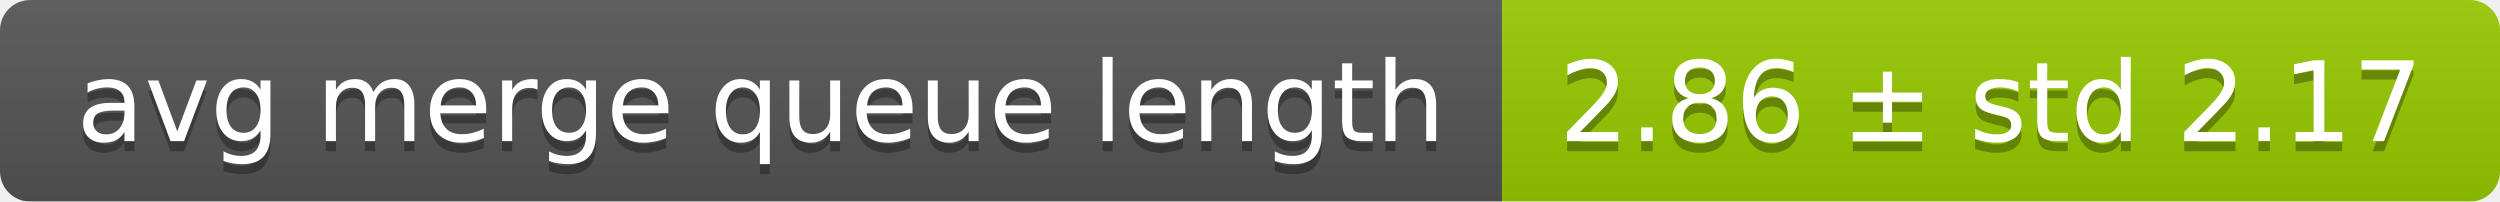
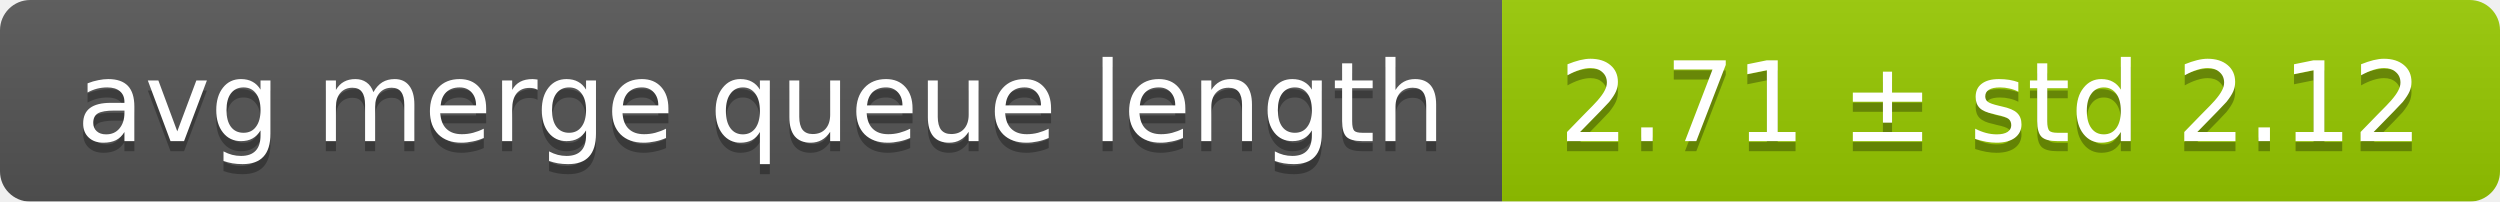
<svg xmlns="http://www.w3.org/2000/svg" width="248" height="20">
  <linearGradient id="smooth" x2="0" y2="100%">
    <stop offset="0" stop-color="#bbb" stop-opacity=".1" />
    <stop offset="1" stop-opacity=".1" />
  </linearGradient>
  <mask id="round">
    <rect width="248" height="20" rx="3" fill="#fff" />
  </mask>
  <g mask="url(#round)">
    <rect width="149" height="20" fill="#555" />
    <rect x="149" width="99" height="20" fill="#97ca00" />
    <rect width="248" height="20" fill="url(#smooth)" />
  </g>
  <g fill="#fff" text-anchor="middle" font-family="DejaVu Sans,Verdana,Geneva,sans-serif" font-size="11">
    <text x="75.5" y="15" fill="#010101" fill-opacity=".3">avg merge queue length</text>
    <text x="75.5" y="14">avg merge queue length</text>
-     <text x="197.5" y="15" fill="#010101" fill-opacity=".3">2.86 ± std 2.17</text>
-     <text x="197.5" y="14">2.86 ± std 2.17</text>
+     <text x="197.5" y="15" fill="#010101" fill-opacity=".3">2.71 ± std 2.12</text>
+     <text x="197.5" y="14">2.71 ± std 2.12</text>
  </g>
</svg>
